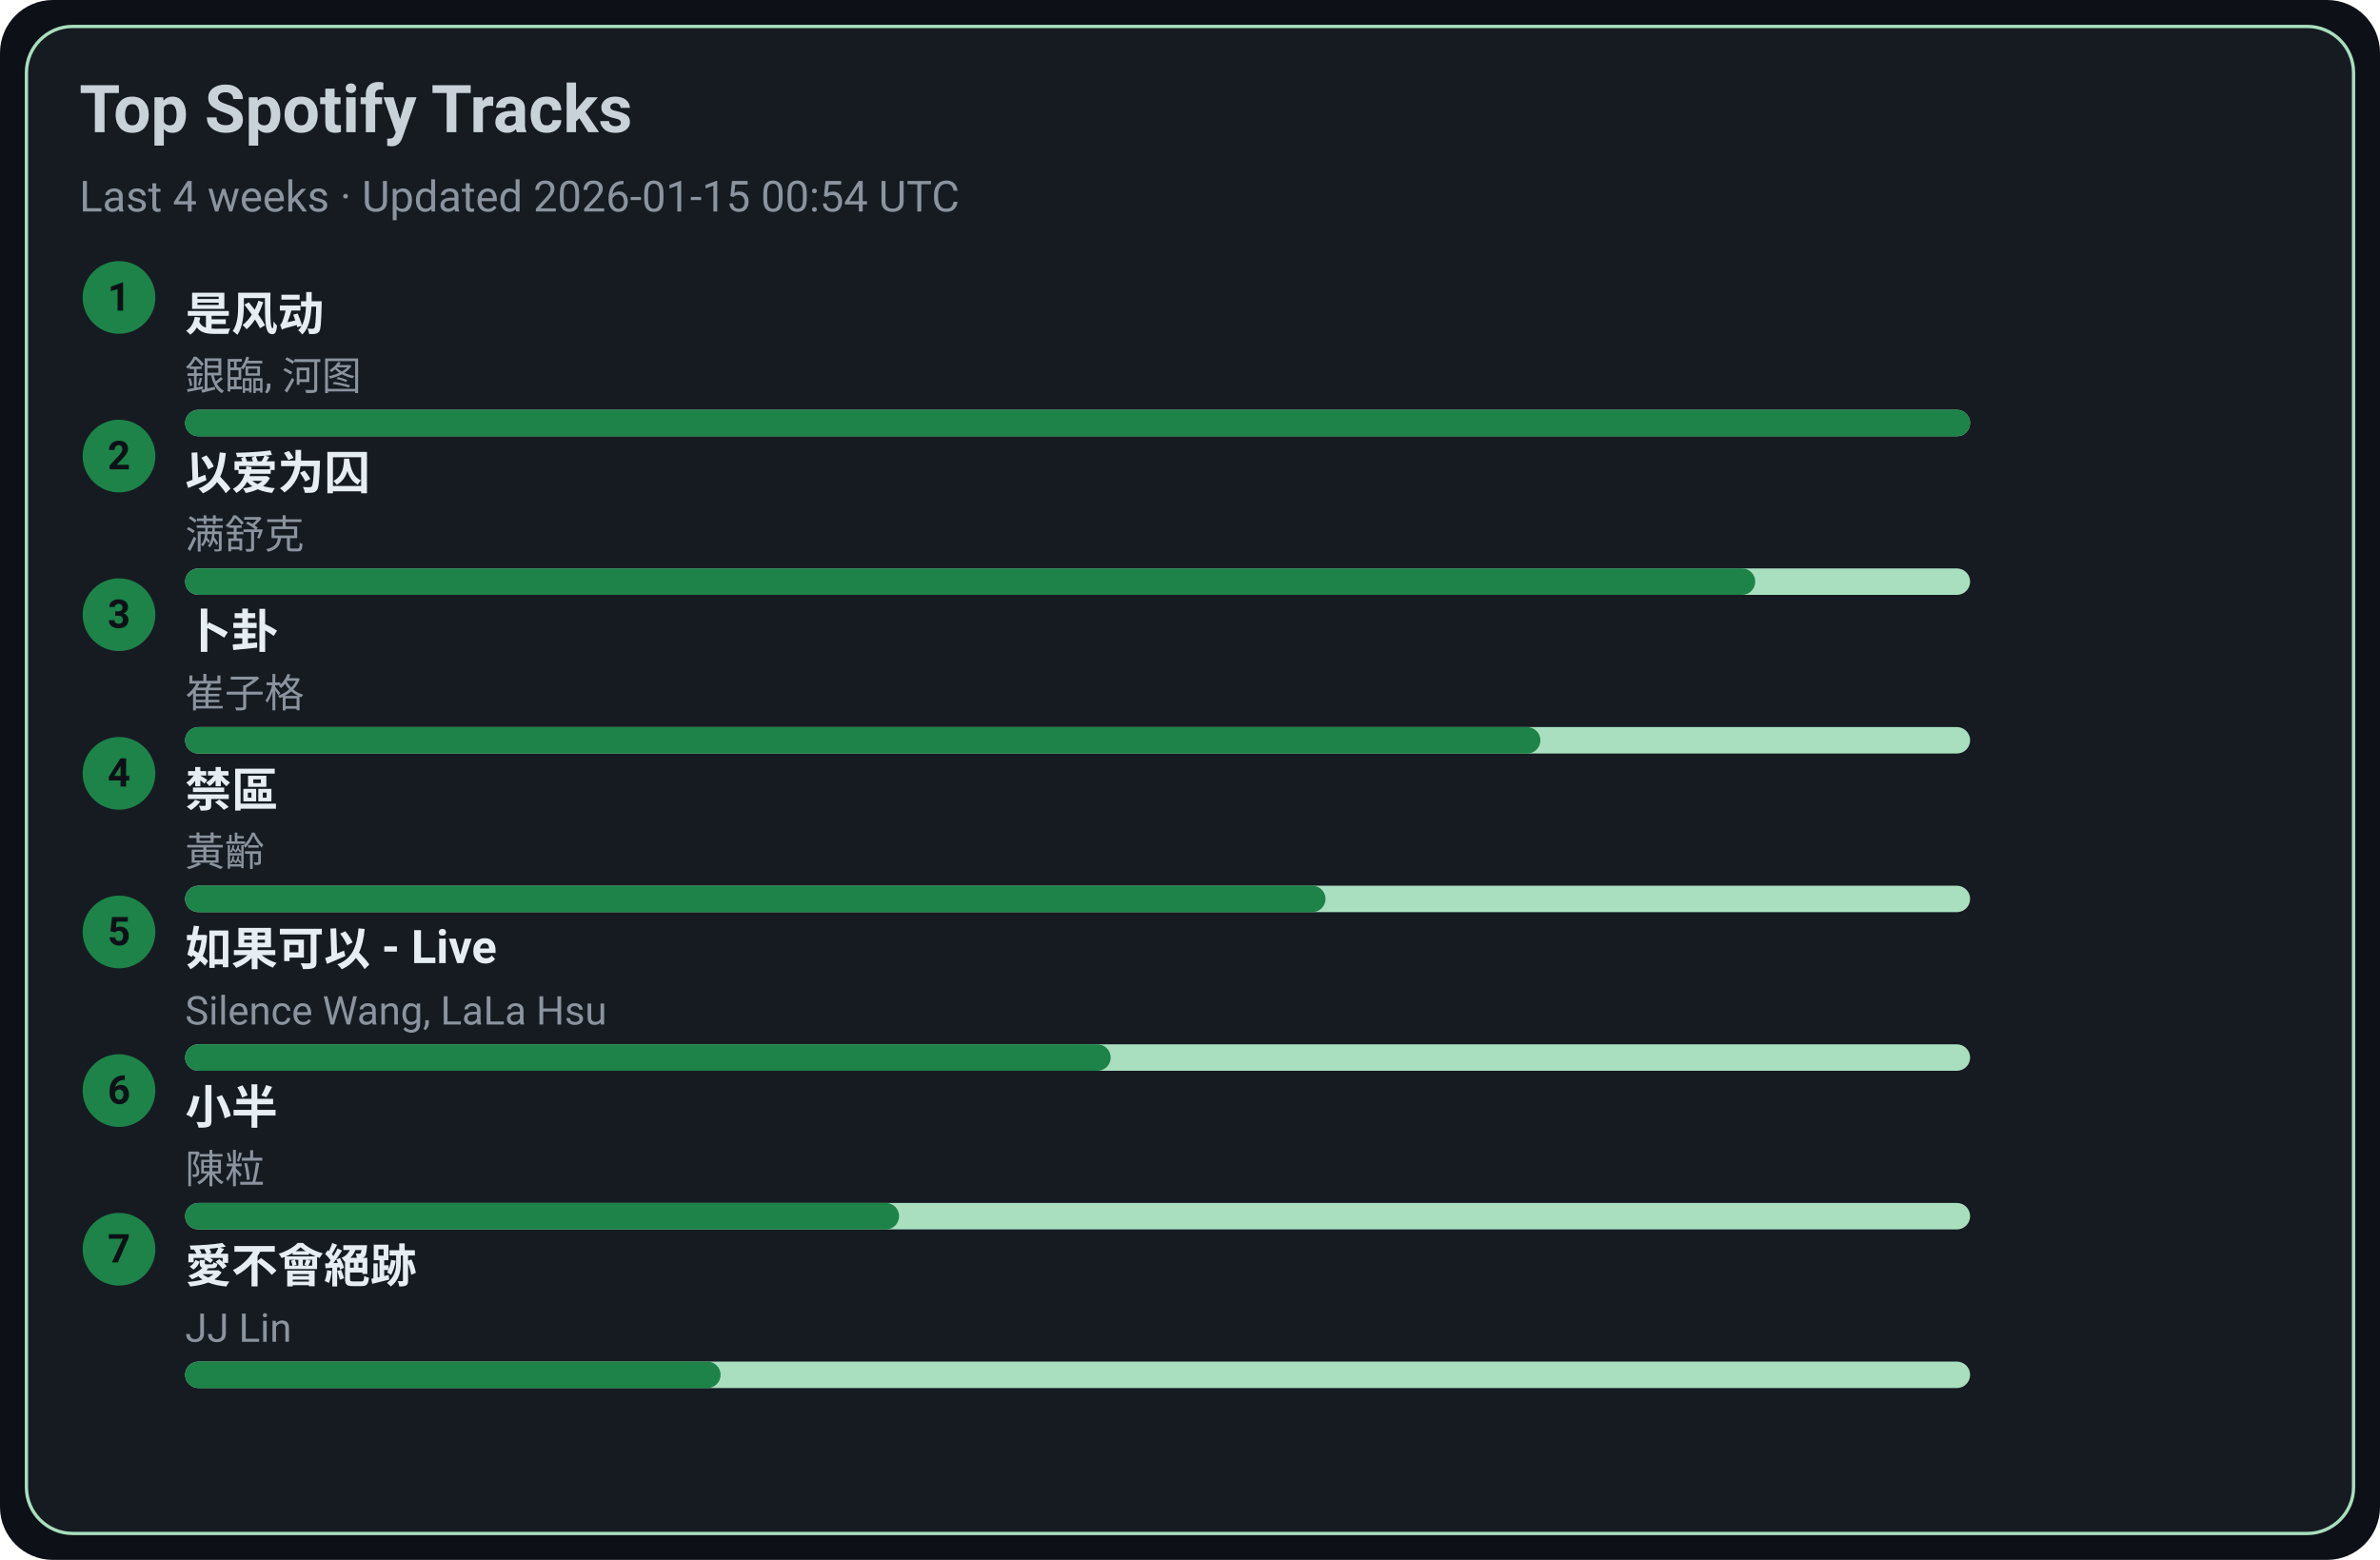
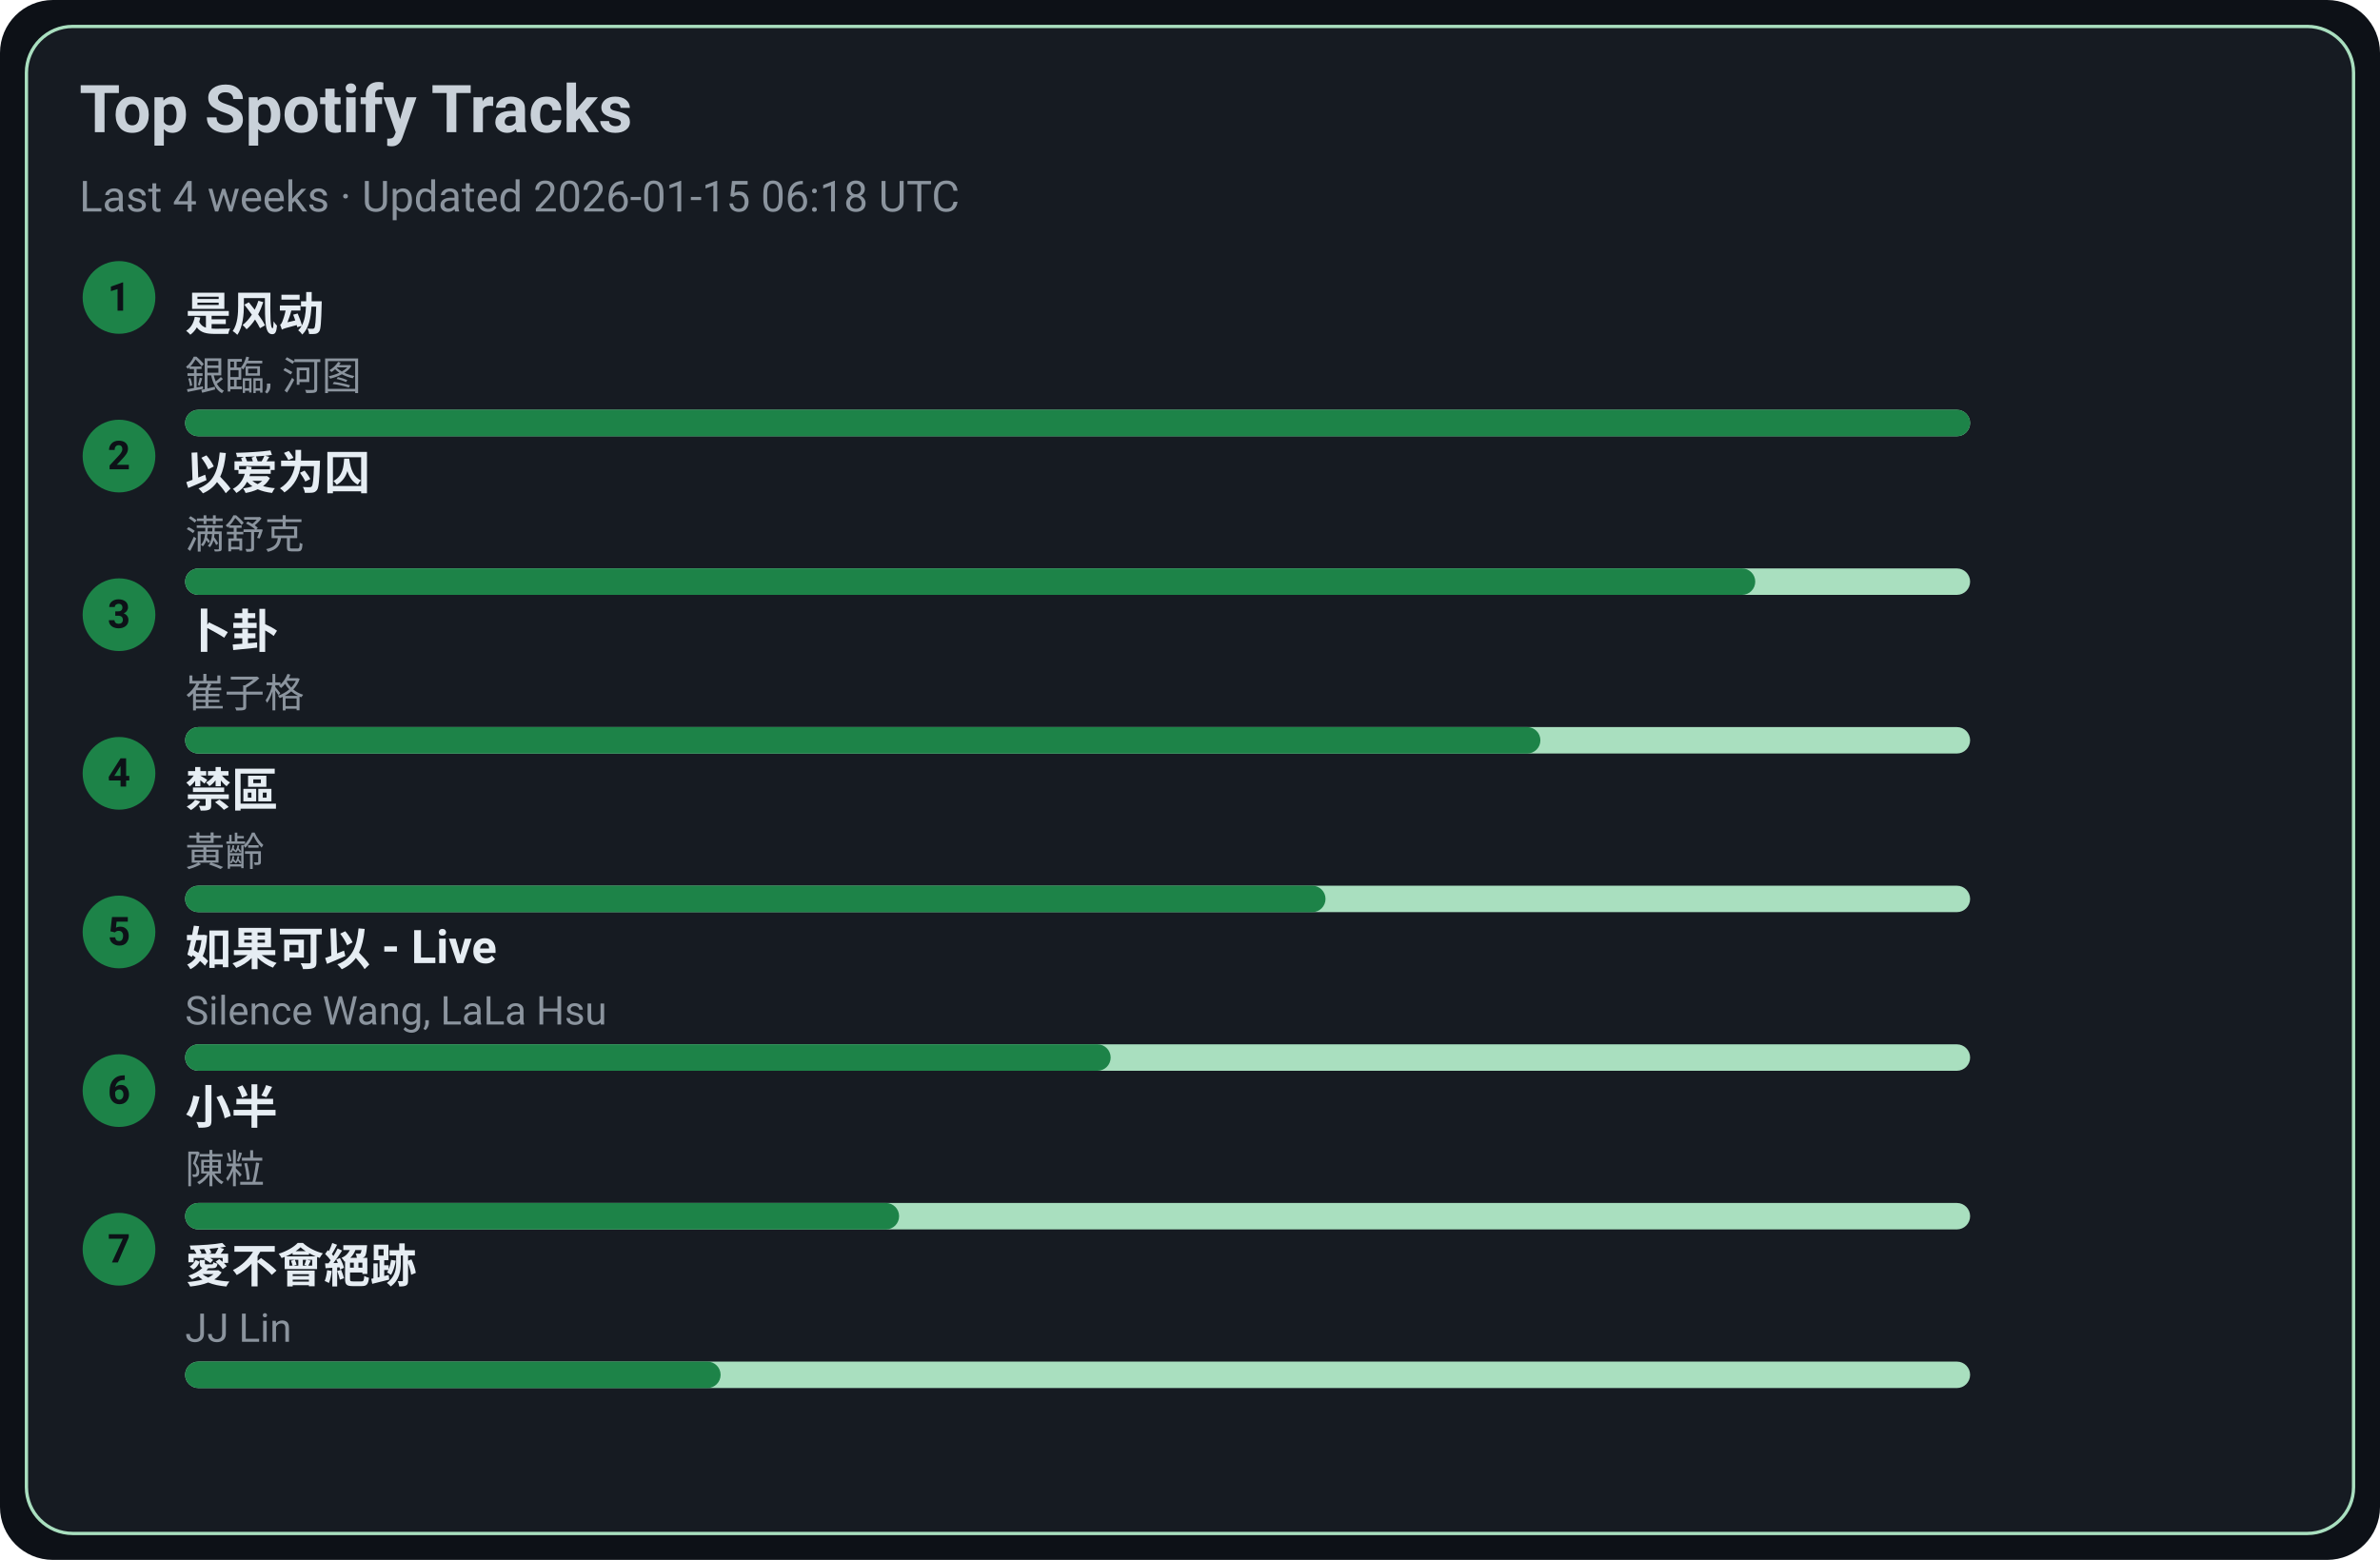
<svg xmlns="http://www.w3.org/2000/svg" width="720" height="472" viewBox="0 0 720 472">
  <style>text{font-family:-apple-system,BlinkMacSystemFont,Segoe UI,Roboto,Ubuntu,Helvetica Neue,Arial,Noto Sans,sans-serif}</style>
  <rect width="720" height="472" rx="16" fill="#0d1117" />
  <rect x="8" y="8" width="704" height="456" rx="14" fill="#161b22" stroke="#A9DFBF" />
  <text x="24" y="40" font-size="20" fill="#c9d1d9" font-weight="600">Top Spotify Tracks</text>
-   <text x="24" y="64" font-size="13" fill="#8b949e">Last 4 weeks · Updated 2026-01-15 00:54 UTC</text>
+   <text x="24" y="64" font-size="13" fill="#8b949e">Last 4 weeks · Updated 2026-01-15 06:18 UTC</text>
  <circle cx="36" cy="90" r="11" fill="#1D8348" />
  <text x="36" y="94" text-anchor="middle" font-size="12" fill="#0d1117" font-weight="700">1</text>
  <a href="https://open.spotify.com/track/3lePQ8c4jq7bTePsXEmslh" target="_blank" rel="noopener noreferrer">
    <text x="56" y="100" font-size="14" fill="#e6edf3" font-weight="600">是风动</text>
  </a>
  <text x="56" y="118" font-size="12" fill="#8b949e">銀臨, 河图</text>
  <rect x="56" y="124" width="540" height="8" rx="4" fill="#A9DFBF" />
  <rect x="56" y="124" width="540" height="8" rx="4" fill="#1D8348" />
  <circle cx="36" cy="138" r="11" fill="#1D8348" />
  <text x="36" y="142" text-anchor="middle" font-size="12" fill="#0d1117" font-weight="700">2</text>
  <a href="https://open.spotify.com/track/0RW2LEfGQK5BaIho6sSLqf" target="_blank" rel="noopener noreferrer">
    <text x="56" y="148" font-size="14" fill="#e6edf3" font-weight="600">以爱为囚</text>
  </a>
  <text x="56" y="166" font-size="12" fill="#8b949e">满舒克</text>
  <rect x="56" y="172" width="540" height="8" rx="4" fill="#A9DFBF" />
  <rect x="56" y="172" width="475" height="8" rx="4" fill="#1D8348" />
  <circle cx="36" cy="186" r="11" fill="#1D8348" />
  <text x="36" y="190" text-anchor="middle" font-size="12" fill="#0d1117" font-weight="700">3</text>
  <a href="https://open.spotify.com/track/4ToeYifpQaikbYa7krOD6s" target="_blank" rel="noopener noreferrer">
    <text x="56" y="196" font-size="14" fill="#e6edf3" font-weight="600">卜卦</text>
  </a>
  <text x="56" y="214" font-size="12" fill="#8b949e">崔子格</text>
  <rect x="56" y="220" width="540" height="8" rx="4" fill="#A9DFBF" />
  <rect x="56" y="220" width="410" height="8" rx="4" fill="#1D8348" />
  <circle cx="36" cy="234" r="11" fill="#1D8348" />
  <text x="36" y="238" text-anchor="middle" font-size="12" fill="#0d1117" font-weight="700">4</text>
  <a href="https://open.spotify.com/track/5HAMeMgu9hGL5a8ZwNz6cp" target="_blank" rel="noopener noreferrer">
    <text x="56" y="244" font-size="14" fill="#e6edf3" font-weight="600">禁區</text>
  </a>
  <text x="56" y="262" font-size="12" fill="#8b949e">黃齡</text>
  <rect x="56" y="268" width="540" height="8" rx="4" fill="#A9DFBF" />
  <rect x="56" y="268" width="345" height="8" rx="4" fill="#1D8348" />
  <circle cx="36" cy="282" r="11" fill="#1D8348" />
  <text x="36" y="286" text-anchor="middle" font-size="12" fill="#0d1117" font-weight="700">5</text>
  <a href="https://open.spotify.com/track/6IF65dJzfmPcX7jwDegwoo" target="_blank" rel="noopener noreferrer">
    <text x="56" y="292" font-size="14" fill="#e6edf3" font-weight="600">如果可以 - Live</text>
  </a>
  <text x="56" y="310" font-size="12" fill="#8b949e">Silence Wang, LaLa Hsu</text>
  <rect x="56" y="316" width="540" height="8" rx="4" fill="#A9DFBF" />
  <rect x="56" y="316" width="280" height="8" rx="4" fill="#1D8348" />
  <circle cx="36" cy="330" r="11" fill="#1D8348" />
  <text x="36" y="334" text-anchor="middle" font-size="12" fill="#0d1117" font-weight="700">6</text>
  <a href="https://open.spotify.com/track/3QxWTqyIT4O9bokIZlNDpo" target="_blank" rel="noopener noreferrer">
    <text x="56" y="340" font-size="14" fill="#e6edf3" font-weight="600">小半</text>
  </a>
  <text x="56" y="358" font-size="12" fill="#8b949e">陳粒</text>
  <rect x="56" y="364" width="540" height="8" rx="4" fill="#A9DFBF" />
  <rect x="56" y="364" width="216" height="8" rx="4" fill="#1D8348" />
  <circle cx="36" cy="378" r="11" fill="#1D8348" />
  <text x="36" y="382" text-anchor="middle" font-size="12" fill="#0d1117" font-weight="700">7</text>
  <a href="https://open.spotify.com/track/3zP4GbFEI4GLJMblRgLmdK" target="_blank" rel="noopener noreferrer">
    <text x="56" y="388" font-size="14" fill="#e6edf3" font-weight="600">愛不會絕跡</text>
  </a>
  <text x="56" y="406" font-size="12" fill="#8b949e">JJ Lin</text>
  <rect x="56" y="412" width="540" height="8" rx="4" fill="#A9DFBF" />
  <rect x="56" y="412" width="162" height="8" rx="4" fill="#1D8348" />
</svg>
